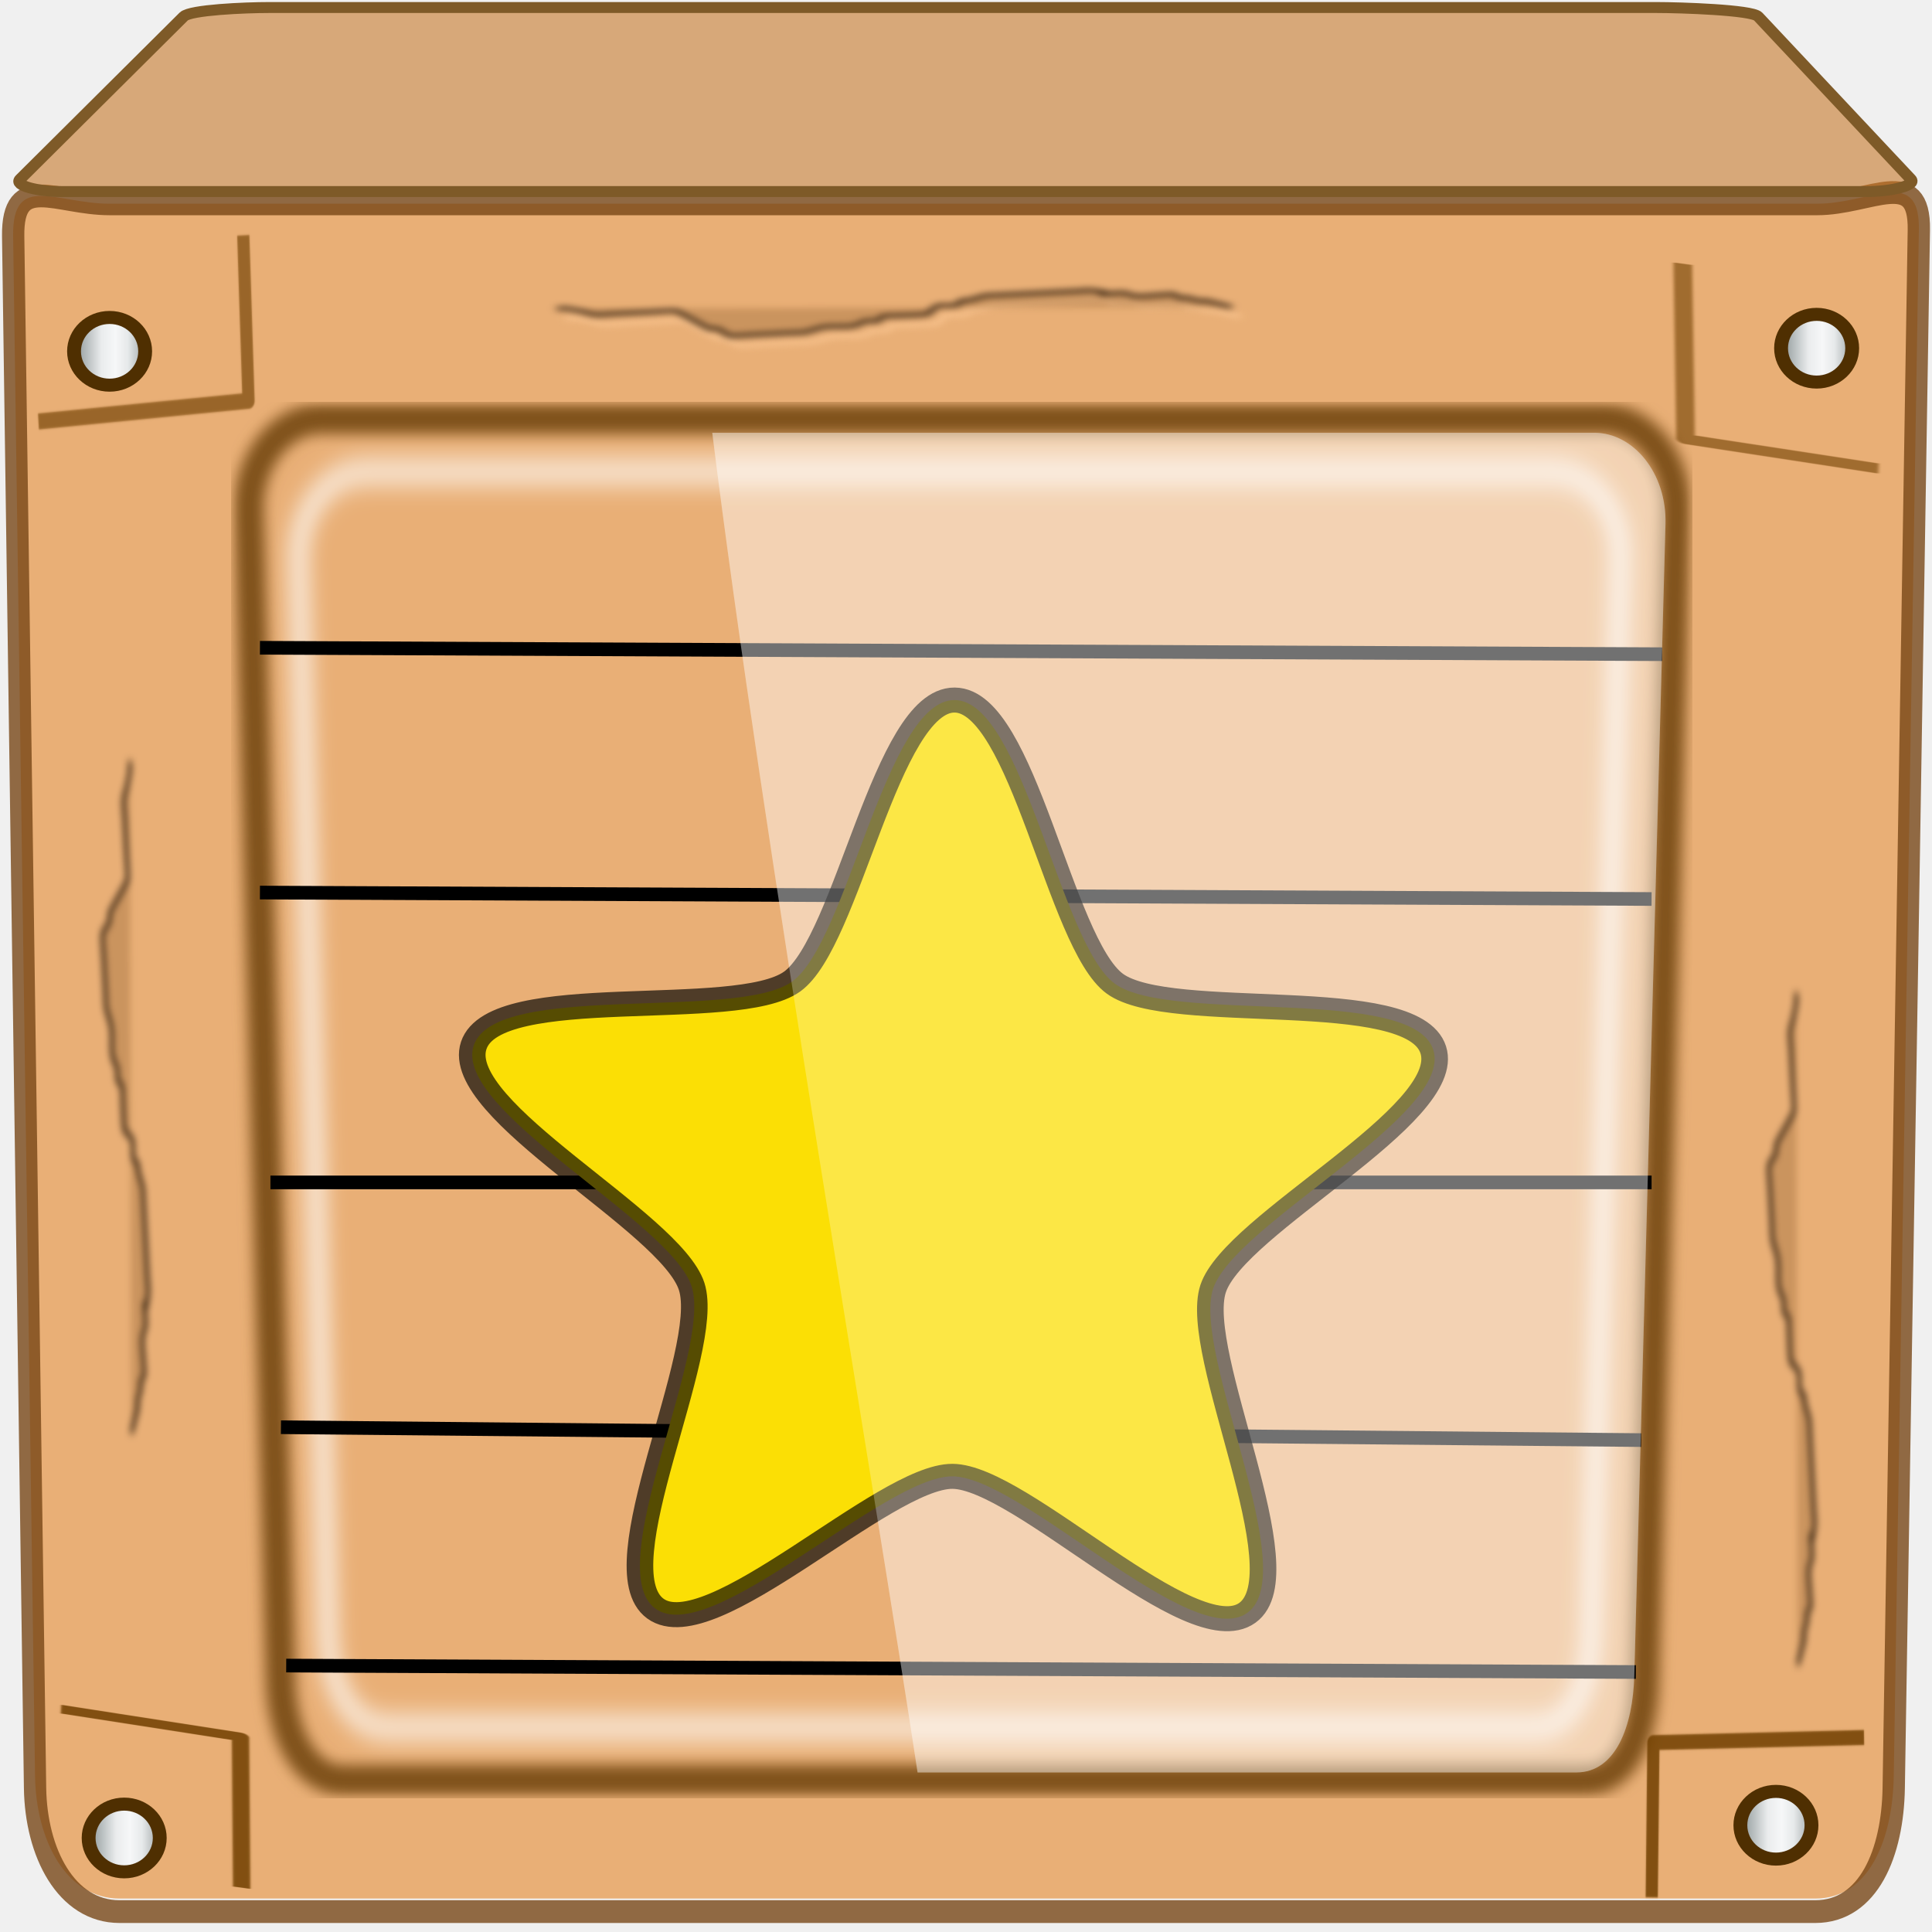
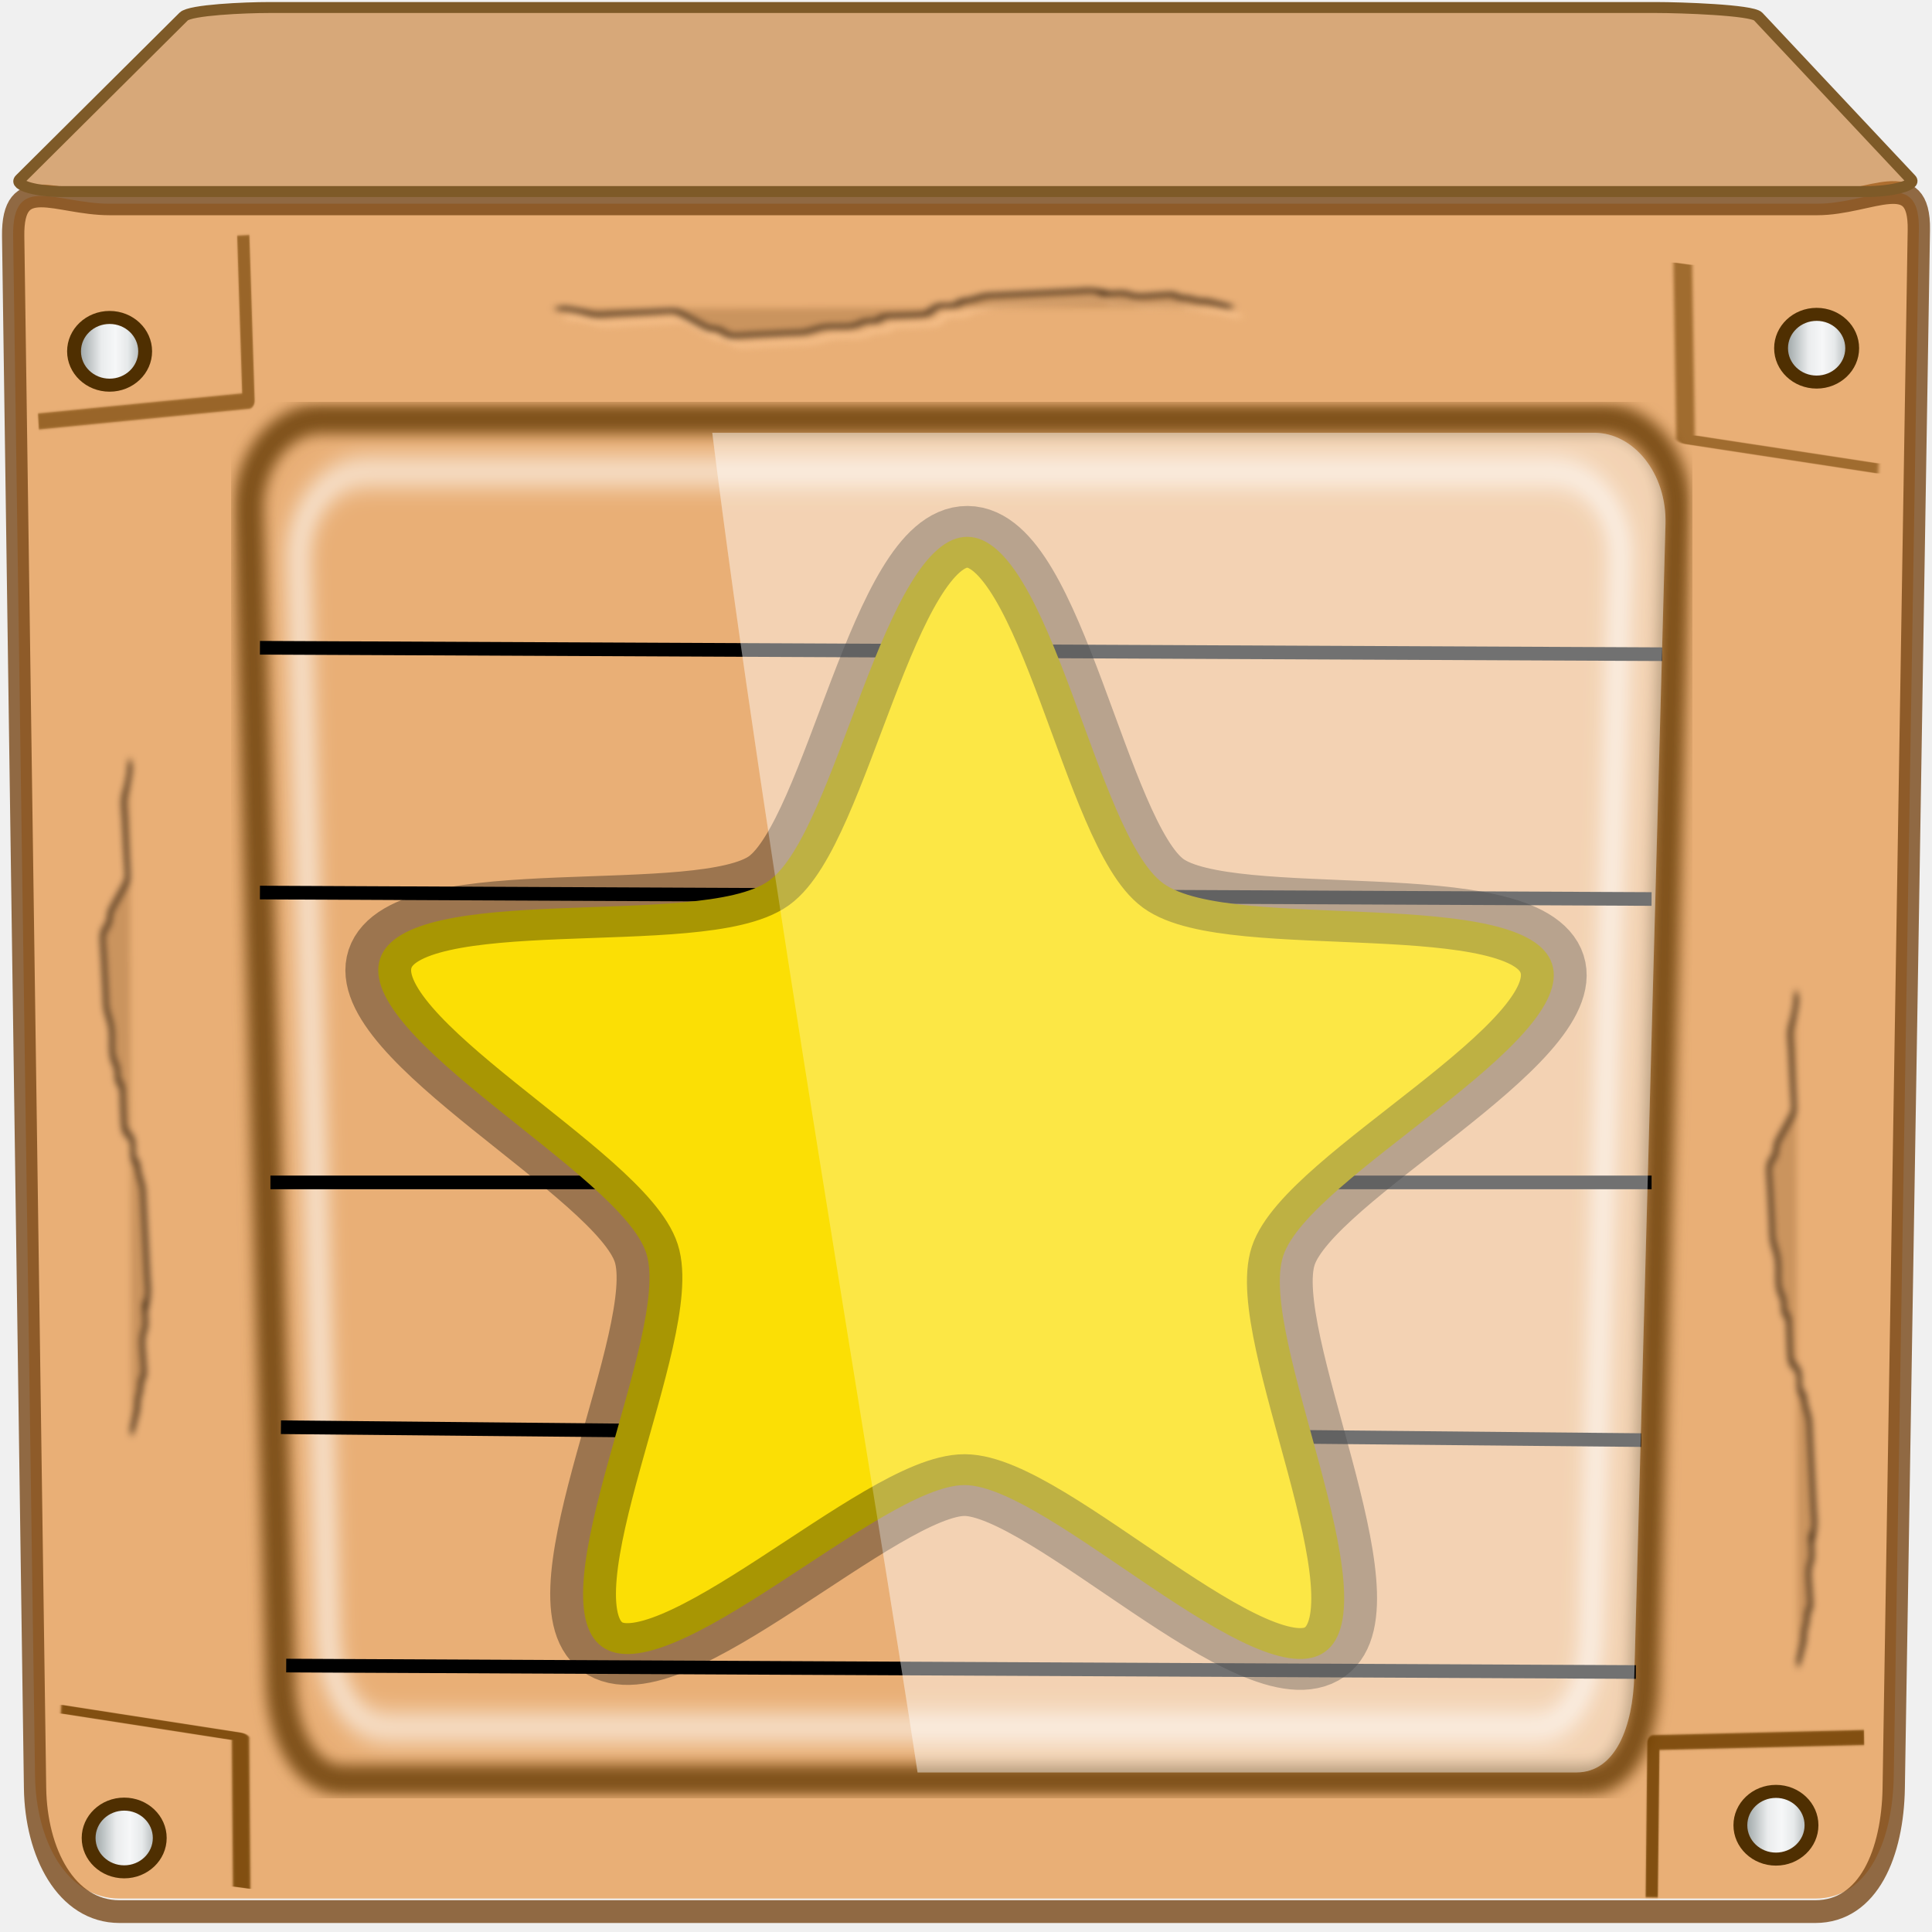
<svg xmlns="http://www.w3.org/2000/svg" xmlns:xlink="http://www.w3.org/1999/xlink" width="96" height="96" viewBox="0 0 96 96" id="svg2" version="1.1">
  <defs id="defs16">
    <filter style="color-interpolation-filters:sRGB" id="filter18944">
      <feGaussianBlur id="feGaussianBlur18946" stdDeviation="0.236" />
    </filter>
    <filter style="color-interpolation-filters:sRGB" id="filter18574">
      <feGaussianBlur id="feGaussianBlur18576" stdDeviation="2.781" />
    </filter>
    <filter style="color-interpolation-filters:sRGB" id="filter898" x="-0.012" width="1.023" y="-0.012" height="1.025">
      <feGaussianBlur stdDeviation="0.296" id="feGaussianBlur900" />
    </filter>
    <linearGradient xlink:href="#linearGradient4672" id="linearGradient910" x1="80.782" y1="56.714" x2="84.413" y2="56.714" gradientUnits="userSpaceOnUse" />
    <linearGradient id="linearGradient4672">
      <stop style="stop-color:#727e7f;stop-opacity:1" offset="0" id="stop4668" />
      <stop id="stop4680" offset="0.404" style="stop-color:#eaeced;stop-opacity:1" />
      <stop id="stop4676" offset="0.568" style="stop-color:#f6f7f8;stop-opacity:1" />
      <stop style="stop-color:#e6e9ea;stop-opacity:1" offset="0.714" id="stop4678" />
      <stop style="stop-color:#828b8c;stop-opacity:1" offset="1" id="stop4670" />
    </linearGradient>
    <linearGradient xlink:href="#linearGradient4672" id="linearGradient912" x1="82.52" y1="-10.46" x2="86.15" y2="-10.46" gradientUnits="userSpaceOnUse" />
    <filter style="color-interpolation-filters:sRGB" height="1.033" y="-0.017" width="1.395" x="-0.197" id="filter18821">
      <feGaussianBlur id="feGaussianBlur18823" stdDeviation="0.962" />
    </filter>
    <linearGradient xlink:href="#linearGradient4672" id="linearGradient908" x1="10.226" y1="57.293" x2="13.857" y2="57.293" gradientUnits="userSpaceOnUse" />
    <linearGradient xlink:href="#linearGradient4672" id="linearGradient914" x1="9.602" y1="-10.319" x2="13.233" y2="-10.319" gradientUnits="userSpaceOnUse" />
    <clipPath id="clipPath6">
      <rect width="477.143" x="-830" y="1580.934" height="208.571" style="fill:#ffff00" id="rect8" />
    </clipPath>
    <clipPath id="clipPath10">
      <rect width="477.143" x="-830" y="1580.934" height="208.571" style="fill:#ffff00" id="rect12" />
    </clipPath>
    <clipPath id="clipPath14">
      <rect width="477.143" x="-830" y="1580.934" height="208.571" style="fill:#ffff00" id="rect16" />
    </clipPath>
    <clipPath id="clipPath18">
      <rect width="477.143" x="-830" y="1580.934" height="208.571" style="fill:#ffff00" id="rect20" />
    </clipPath>
    <clipPath id="clipPath22">
      <rect width="477.143" x="-830" y="1580.934" height="208.571" style="fill:#ffff00" id="rect24" />
    </clipPath>
    <clipPath id="clipPath26">
      <rect width="477.143" x="-830" y="1580.934" height="208.571" style="fill:#ffff00" id="rect28" />
    </clipPath>
  </defs>
  <g transform="matrix(1.163256,0,0,1.092577,-7.835947,28.7309)" id="g899">
    <path id="path18630" transform="matrix(0.8535041,0,0,0.9048801,7.005424,-26.13547)" d="M 94.533,9.498 C 93.571,9.456 92.131,10.061 90.625,10.061 H 5.174 c -2.677,0 -4.878,-1.591 -4.832,1.621 L 1.438,89.08 c 0.045,3.212 1.55,6.162 4.227,6.162 H 90.537 c 2.677,0 3.874,-2.95 3.926,-6.162 L 95.719,11.359 C 95.741,9.954 95.282,9.531 94.533,9.498 Z M 5.273,15.621 a 1.979,1.702 0 0 1 1.979,1.701 1.979,1.702 0 0 1 -1.979,1.703 1.979,1.702 0 0 1 -1.979,-1.703 1.979,1.702 0 0 1 1.979,-1.701 z m 85.328,0 a 1.78,1.702 0 0 1 1.781,1.701 1.78,1.702 0 0 1 -1.781,1.703 1.78,1.702 0 0 1 -1.779,-1.703 1.78,1.702 0 0 1 1.779,-1.701 z m -2.035,74.236 a 1.78,1.702 0 0 1 1.779,1.701 1.78,1.702 0 0 1 -1.779,1.701 1.78,1.702 0 0 1 -1.779,-1.701 1.78,1.702 0 0 1 1.779,-1.701 z m -82.578,0.5 A 1.879,1.702 0 0 1 7.867,92.061 1.879,1.702 0 0 1 5.988,93.762 1.879,1.702 0 0 1 4.109,92.061 1.879,1.702 0 0 1 5.988,90.357 Z" style="display:inline;fill:#e9af76;fill-opacity:1;stroke:none;stroke-width:1.182" />
    <path transform="matrix(1,0,0,1.086037,4.2329356e-8,-5.265576)" style="display:inline;opacity:0.789;fill:none;stroke:#764514;stroke-width:0.953;stroke-linecap:round;stroke-linejoin:bevel;stroke-miterlimit:4;stroke-dasharray:none;stroke-opacity:1" d="m 11.422,-10.828 h 72.931 c 2.284,0 4.392,-1.606 4.348,1.091 L 87.628,55.513 c -0.044,2.697 -1.066,5.173 -3.35,5.173 H 11.842 c -2.284,0 -3.569,-2.477 -3.608,-5.173 L 7.299,-9.468 C 7.26,-12.165 9.138,-10.828 11.422,-10.828 Z" id="path18476" />
    <path transform="matrix(-0.01762788,0.1506865,-0.2652639,-0.04955663,278.8214,28.79744)" style="opacity:0.598;fill:none;stroke:#703f00;stroke-width:3;stroke-linecap:butt;stroke-linejoin:round;stroke-miterlimit:4;stroke-dasharray:none;stroke-opacity:1;filter:url(#filter18944)" d="m 13.344,722.334 1.291,30.983 -51.638,3.873 v 0" id="path19000" />
    <path style="display:inline;fill:none;stroke:#ffffff;stroke-width:3.812;stroke-linecap:round;stroke-linejoin:round;stroke-miterlimit:4;stroke-dasharray:none;stroke-opacity:1;filter:url(#filter18574)" d="M 111.902,747.137 H 421.437 c 9.695,0 17.836,8.121 17.5,18.194 l -7.656,229.705 c -0.336,10.074 -4.524,19.332 -14.219,19.332 H 117.37 c -9.695,0 -14.977,-9.258 -15.313,-19.332 L 94.401,765.332 c -0.336,-10.074 7.805,-18.194 17.5,-18.194 z" id="path18566" transform="matrix(0.1638759,0,0,0.2137178,4.02552,-164.5127)" />
    <path transform="matrix(0.01753745,-0.129274,0.2466521,0.04624393,-169.0549,19.7553)" id="path18994" d="m 13.344,722.334 1.291,30.983 -51.638,3.873 v 0" style="opacity:0.852;fill:none;stroke:#703f00;stroke-width:3;stroke-linecap:butt;stroke-linejoin:round;stroke-miterlimit:4;stroke-dasharray:none;stroke-opacity:1;filter:url(#filter18944)" />
    <path transform="matrix(0.9944401,0,0,1.086037,0.4355375,-5.265576)" id="path18568" d="m 20.143,-1.829 h 55.076 c 1.725,0 3.174,1.733 3.114,3.882 L 76.971,51.061 c -0.06,2.149 -0.805,4.124 -2.53,4.124 H 21.116 c -1.725,0 -2.665,-1.975 -2.725,-4.124 L 17.029,2.052 c -0.06,-2.149 1.389,-3.882 3.114,-3.882 z" style="display:inline;opacity:0.77;fill:none;stroke:#603600;stroke-width:1.265;stroke-linecap:round;stroke-linejoin:round;stroke-miterlimit:4;stroke-dasharray:none;stroke-opacity:1;filter:url(#filter898)" />
    <path transform="matrix(1,0,0,1.086037,4.2329356e-8,-5.265576)" id="path18608" style="display:inline;fill:none;stroke:#000000;stroke-width:0.572;stroke-linecap:butt;stroke-linejoin:round;stroke-miterlimit:4;stroke-dasharray:none;stroke-opacity:1" d="M 18.961,50.383 76.613,50.653 M 18.736,40.402 76.837,40.941 M 18.288,30.151 h 58.998 v 0 m -59.447,-12.139 59.447,0.27 v 0 M 17.839,7.761 77.734,8.031" />
    <path transform="matrix(0.1737688,0,0,0.242858,14.80882,-191.0182)" id="path18938" d="m 13.344,722.334 1.291,30.983 -51.638,3.873 v 0" style="opacity:0.656;fill:none;stroke:#703f00;stroke-width:3;stroke-linecap:butt;stroke-linejoin:round;stroke-miterlimit:4;stroke-dasharray:none;stroke-opacity:1;filter:url(#filter18944)" />
    <path transform="matrix(-0.1735062,-0.01247067,0.00954886,-0.2265966,72.7095,223.838)" style="opacity:0.852;fill:none;stroke:#703f00;stroke-width:3;stroke-linecap:butt;stroke-linejoin:round;stroke-miterlimit:4;stroke-dasharray:none;stroke-opacity:1;filter:url(#filter18944)" d="m 13.344,722.334 1.291,30.983 -51.638,3.873 v 0" id="path18956" />
    <ellipse ry="1.54" rx="1.519" style="fill:url(#linearGradient910);fill-opacity:1;stroke:#4f2f01;stroke-width:0.592;stroke-linejoin:round;stroke-miterlimit:4;stroke-dasharray:none;stroke-opacity:1" id="path18738" cx="82.597" cy="56.714" />
    <ellipse ry="1.54" rx="1.519" id="path18744" style="fill:url(#linearGradient912);fill-opacity:1;stroke:#4f2f01;stroke-width:0.592;stroke-linejoin:round;stroke-miterlimit:4;stroke-dasharray:none;stroke-opacity:1" cx="84.335" cy="-10.46" />
    <path style="fill:none;stroke:#fdc995;stroke-width:1px;stroke-linecap:butt;stroke-linejoin:miter;stroke-opacity:1;filter:url(#filter18821)" d="m 232.714,641.51 c -0.861,1.721 -1.721,3.443 -2.582,5.164 0,0.43 0.136,0.883 0,1.291 -0.304,0.913 -0.987,1.669 -1.291,2.582 -0.136,0.408 0.192,0.906 0,1.291 -0.272,0.544 -1.019,0.747 -1.291,1.291 -0.192,0.385 0,0.861 0,1.291 0,0.43 0,0.861 0,1.291 0,1.721 0.283,3.466 0,5.164 -0.158,0.949 -1.102,1.638 -1.291,2.582 0,9.848 0.577,-1.018 -1.291,6.455 -0.209,0.835 0,1.721 0,2.582 0,2.582 0,5.164 0,7.746 0,2.582 0,5.164 0,7.746 0,0.861 0,1.721 0,2.582 0,0.43 -0.104,0.873 0,1.291 0.33,1.32 0.961,2.553 1.291,3.873 0.104,0.417 -0.192,0.906 0,1.291 0.272,0.544 1.099,0.714 1.291,1.291 0.272,0.816 0,1.721 0,2.582 0,0.43 -0.192,0.906 0,1.291 0.544,1.089 2.038,1.493 2.582,2.582 0.192,0.384 0,7.203 0,7.746 0,0.43 -0.192,0.906 0,1.291 0.272,0.544 1.019,0.747 1.291,1.291 0.385,0.77 -0.272,1.765 0,2.582 0.304,0.913 1.102,1.638 1.291,2.582 0.422,2.11 -0.422,4.345 0,6.455 0.267,1.334 1.024,2.539 1.291,3.873 0.169,0.844 0,1.721 0,2.582 0,2.582 0,5.164 0,7.746 0,0.675 0.17,4.824 0,5.164 -0.544,1.089 -2.038,1.493 -2.582,2.582 -0.192,0.385 0.192,0.906 0,1.291 -0.345,0.689 -3.193,3.193 -3.873,3.873 -0.43,0.43 -0.861,0.861 -1.291,1.291 -0.43,0.43 -1.019,0.747 -1.291,1.291 -0.145,0.289 0,4.857 0,5.164 0,2.582 0,5.164 0,7.746 0,1.291 0.253,2.607 0,3.873 -0.189,0.944 -0.934,1.689 -1.291,2.582 -1.427,3.568 -1.291,2.738 -1.291,5.164" id="path18807" transform="matrix(0.02387412,0.1387513,-0.2051369,0.01079218,185.7736,-51.10257)" />
    <path id="path18825" d="m 236.714,641.51 c -0.861,1.721 -1.721,3.443 -2.582,5.164 0,0.43 0.136,0.883 0,1.291 -0.304,0.913 -0.987,1.669 -1.291,2.582 -0.136,0.408 0.192,0.906 0,1.291 -0.272,0.544 -1.019,0.747 -1.291,1.291 -0.192,0.385 0,0.861 0,1.291 0,0.43 0,0.861 0,1.291 0,1.721 0.283,3.466 0,5.164 -0.158,0.949 -1.102,1.638 -1.291,2.582 0,9.848 0.577,-1.018 -1.291,6.455 -0.209,0.835 0,1.721 0,2.582 0,2.582 0,5.164 0,7.746 0,2.582 0,5.164 0,7.746 0,0.861 0,1.721 0,2.582 0,0.43 -0.104,0.873 0,1.291 0.33,1.32 0.961,2.553 1.291,3.873 0.104,0.417 -0.192,0.906 0,1.291 0.272,0.544 1.099,0.714 1.291,1.291 0.272,0.816 0,1.721 0,2.582 0,0.43 -0.192,0.906 0,1.291 0.544,1.089 2.038,1.493 2.582,2.582 0.192,0.384 0,7.203 0,7.746 0,0.43 -0.192,0.906 0,1.291 0.272,0.544 1.019,0.747 1.291,1.291 0.385,0.77 -0.272,1.765 0,2.582 0.304,0.913 1.102,1.638 1.291,2.582 0.422,2.11 -0.422,4.345 0,6.455 0.267,1.334 1.024,2.539 1.291,3.873 0.169,0.844 0,1.721 0,2.582 0,2.582 0,5.164 0,7.746 0,0.675 0.17,4.824 0,5.164 -0.544,1.089 -2.038,1.493 -2.582,2.582 -0.192,0.385 0.192,0.906 0,1.291 -0.345,0.689 -3.193,3.193 -3.873,3.873 -0.43,0.43 -0.861,0.861 -1.291,1.291 -0.43,0.43 -1.019,0.747 -1.291,1.291 -0.145,0.289 0,4.857 0,5.164 0,2.582 0,5.164 0,7.746 0,1.291 0.253,2.607 0,3.873 -0.189,0.944 -0.934,1.689 -1.291,2.582 -1.427,3.568 -1.291,2.738 -1.291,5.164" style="fill:#653a10;fill-opacity:0.233;stroke:#130900;stroke-width:1px;stroke-linecap:butt;stroke-linejoin:miter;stroke-opacity:1;filter:url(#filter18821)" transform="matrix(0.02387412,0.1387513,-0.2051369,0.01079218,185.3058,-52.09443)" />
    <path id="rect17952" d="m 18.215,-25.954 h 59.293 c 1.006,0 4.063,0.107 4.329,0.409 l 6.519,7.392 c 0.266,0.301 -0.857,0.568 -1.862,0.568 H 9.368 c -1.006,0 -2.055,-0.264 -1.768,-0.568 l 6.983,-7.392 c 0.287,-0.304 2.627,-0.409 3.632,-0.409 z" style="display:inline;fill:#c37120;fill-opacity:0.573;stroke:#7e5a28;stroke-width:0.498;stroke-miterlimit:4;stroke-dasharray:none;stroke-opacity:1" />
    <path transform="matrix(0.1665973,0,0,0.2152922,3.567024,-165.8619)" style="display:inline;fill:#ffffff;fill-opacity:0.254;stroke:none;stroke-width:4.009;stroke-linecap:round;stroke-linejoin:round;stroke-miterlimit:4;stroke-dasharray:none;stroke-opacity:1" d="m 201.647,739.675 h 226.129 c 10.127,0 18.631,8.6 18.281,19.268 l -7.998,243.262 c -0.351,10.668 -4.726,20.472 -14.853,20.472 H 254.291 C 243.589,964.135 214.634,825.854 201.647,739.675 Z" id="path4736" />
    <ellipse cy="57.293" cx="12.041" id="ellipse969" style="fill:url(#linearGradient908);fill-opacity:1;stroke:#4f2f01;stroke-width:0.592;stroke-linejoin:round;stroke-miterlimit:4;stroke-dasharray:none;stroke-opacity:1" rx="1.519" ry="1.54" />
    <ellipse ry="1.54" rx="1.519" style="fill:url(#linearGradient914);fill-opacity:1;stroke:#4f2f01;stroke-width:0.592;stroke-linejoin:round;stroke-miterlimit:4;stroke-dasharray:none;stroke-opacity:1" id="ellipse971" cx="11.418" cy="-10.319" />
    <path transform="matrix(-0.1308735,0.0253112,-0.01017944,-0.2174849,49.85521,172.4202)" style="fill:#653a10;fill-opacity:0.233;stroke:#130900;stroke-width:1px;stroke-linecap:butt;stroke-linejoin:miter;stroke-opacity:1;filter:url(#filter18821)" d="m 236.714,641.51 c -0.861,1.721 -1.721,3.443 -2.582,5.164 0,0.43 0.136,0.883 0,1.291 -0.304,0.913 -0.987,1.669 -1.291,2.582 -0.136,0.408 0.192,0.906 0,1.291 -0.272,0.544 -1.019,0.747 -1.291,1.291 -0.192,0.385 0,0.861 0,1.291 0,0.43 0,0.861 0,1.291 0,1.721 0.283,3.466 0,5.164 -0.158,0.949 -1.102,1.638 -1.291,2.582 0,9.848 0.577,-1.018 -1.291,6.455 -0.209,0.835 0,1.721 0,2.582 0,2.582 0,5.164 0,7.746 0,2.582 0,5.164 0,7.746 0,0.861 0,1.721 0,2.582 0,0.43 -0.104,0.873 0,1.291 0.33,1.32 0.961,2.553 1.291,3.873 0.104,0.417 -0.192,0.906 0,1.291 0.272,0.544 1.099,0.714 1.291,1.291 0.272,0.816 0,1.721 0,2.582 0,0.43 -0.192,0.906 0,1.291 0.544,1.089 2.038,1.493 2.582,2.582 0.192,0.384 0,7.203 0,7.746 0,0.43 -0.192,0.906 0,1.291 0.272,0.544 1.019,0.747 1.291,1.291 0.385,0.77 -0.272,1.765 0,2.582 0.304,0.913 1.102,1.638 1.291,2.582 0.422,2.11 -0.422,4.345 0,6.455 0.267,1.334 1.024,2.539 1.291,3.873 0.169,0.844 0,1.721 0,2.582 0,2.582 0,5.164 0,7.746 0,0.675 0.17,4.824 0,5.164 -0.544,1.089 -2.038,1.493 -2.582,2.582 -0.192,0.385 0.192,0.906 0,1.291 -0.345,0.689 -3.193,3.193 -3.873,3.873 -0.43,0.43 -0.861,0.861 -1.291,1.291 -0.43,0.43 -1.019,0.747 -1.291,1.291 -0.145,0.289 0,4.857 0,5.164 0,2.582 0,5.164 0,7.746 0,1.291 0.253,2.607 0,3.873 -0.189,0.944 -0.934,1.689 -1.291,2.582 -1.427,3.568 -1.291,2.738 -1.291,5.164" id="path876" />
    <path id="path878" d="m 236.714,641.51 c -0.861,1.721 -1.721,3.443 -2.582,5.164 0,0.43 0.136,0.883 0,1.291 -0.304,0.913 -0.987,1.669 -1.291,2.582 -0.136,0.408 0.192,0.906 0,1.291 -0.272,0.544 -1.019,0.747 -1.291,1.291 -0.192,0.385 0,0.861 0,1.291 0,0.43 0,0.861 0,1.291 0,1.721 0.283,3.466 0,5.164 -0.158,0.949 -1.102,1.638 -1.291,2.582 0,9.848 0.577,-1.018 -1.291,6.455 -0.209,0.835 0,1.721 0,2.582 0,2.582 0,5.164 0,7.746 0,2.582 0,5.164 0,7.746 0,0.861 0,1.721 0,2.582 0,0.43 -0.104,0.873 0,1.291 0.33,1.32 0.961,2.553 1.291,3.873 0.104,0.417 -0.192,0.906 0,1.291 0.272,0.544 1.099,0.714 1.291,1.291 0.272,0.816 0,1.721 0,2.582 0,0.43 -0.192,0.906 0,1.291 0.544,1.089 2.038,1.493 2.582,2.582 0.192,0.384 0,7.203 0,7.746 0,0.43 -0.192,0.906 0,1.291 0.272,0.544 1.019,0.747 1.291,1.291 0.385,0.77 -0.272,1.765 0,2.582 0.304,0.913 1.102,1.638 1.291,2.582 0.422,2.11 -0.422,4.345 0,6.455 0.267,1.334 1.024,2.539 1.291,3.873 0.169,0.844 0,1.721 0,2.582 0,2.582 0,5.164 0,7.746 0,0.675 0.17,4.824 0,5.164 -0.544,1.089 -2.038,1.493 -2.582,2.582 -0.192,0.385 0.192,0.906 0,1.291 -0.345,0.689 -3.193,3.193 -3.873,3.873 -0.43,0.43 -0.861,0.861 -1.291,1.291 -0.43,0.43 -1.019,0.747 -1.291,1.291 -0.145,0.289 0,4.857 0,5.164 0,2.582 0,5.164 0,7.746 0,1.291 0.253,2.607 0,3.873 -0.189,0.944 -0.934,1.689 -1.291,2.582 -1.427,3.568 -1.291,2.738 -1.291,5.164" style="fill:#653a10;fill-opacity:0.233;stroke:#130900;stroke-width:1px;stroke-linecap:butt;stroke-linejoin:miter;stroke-opacity:1;filter:url(#filter18821)" transform="matrix(-0.1308735,0.0253112,-0.01017944,-0.2174849,121.0354,182.9558)" />
    <g id="g972" transform="matrix(0.8596561,0,0,0.9152673,-71.23482,29.68236)" />
    <g id="g1031" transform="matrix(0.8596561,0,0,0.9152673,-63.63646,-5.265992)" />
    <g id="g1300" transform="matrix(0.8596561,0,0,0.9152673,-88.61122,-0.4675744)" />
-     <path style="color:#000000;fill:#fbdf05;fill-opacity:1;stroke-width:1.137;stroke:#000000;stroke-opacity:0.657;stroke-miterlimit:4;stroke-dasharray:none" d="m 47.511,5.541 c -2.923,-0.012 -4.566,10.988 -6.938,12.803 -2.371,1.814 -12.688,-0.039 -13.602,2.91 -0.914,2.95 8.42,8.003 9.311,10.96 0.891,2.956 -3.909,12.812 -1.552,14.646 2.358,1.835 9.766,-6.026 12.689,-6.014 2.922,0.012 10.227,8.022 12.598,6.208 C 62.388,45.238 57.642,35.26 58.556,32.311 59.471,29.363 68.851,24.404 67.959,21.448 67.067,18.49 56.715,20.277 54.357,18.441 52.001,16.606 50.432,5.553 47.511,5.541 Z" id="path6" />
+     <path style="color:#000000;fill:#fbdf05;fill-opacity:1;stroke:#000000;stroke-width:2.808;stroke-miterlimit:4;stroke-dasharray:none;stroke-opacity:0.332" d="m 48.058,-1.882 c -3.57,-0.015 -5.577,13.422 -8.474,15.639 -2.896,2.216 -15.498,-0.047 -16.614,3.554 -1.116,3.603 10.284,9.775 11.373,13.388 1.089,3.611 -4.775,15.649 -1.896,17.89 2.88,2.241 11.929,-7.361 15.499,-7.345 3.569,0.015 12.492,9.799 15.388,7.582 C 66.23,46.607 60.432,34.42 61.55,30.817 62.666,27.216 74.124,21.159 73.035,17.548 71.944,13.936 59.3,16.118 56.42,13.875 53.542,11.634 51.626,-1.867 48.058,-1.882 Z" id="path6" />
    <path transform="matrix(0.1665973,0,0,0.2152922,3.567024,-165.8619)" id="path4894" d="m 201.647,739.675 h 226.129 c 10.127,0 18.631,8.6 18.281,19.268 l -7.998,243.262 c -0.351,10.668 -4.726,20.472 -14.853,20.472 H 254.291 C 243.589,964.135 214.634,825.854 201.647,739.675 Z" style="display:inline;fill:#ffffff;fill-opacity:0.254;stroke:none;stroke-width:4.009;stroke-linecap:round;stroke-linejoin:round;stroke-miterlimit:4;stroke-dasharray:none;stroke-opacity:1" />
    <g id="g1474" transform="matrix(0.8596561,0,0,0.9152673,-165.7584,-9.149142)" />
  </g>
</svg>
